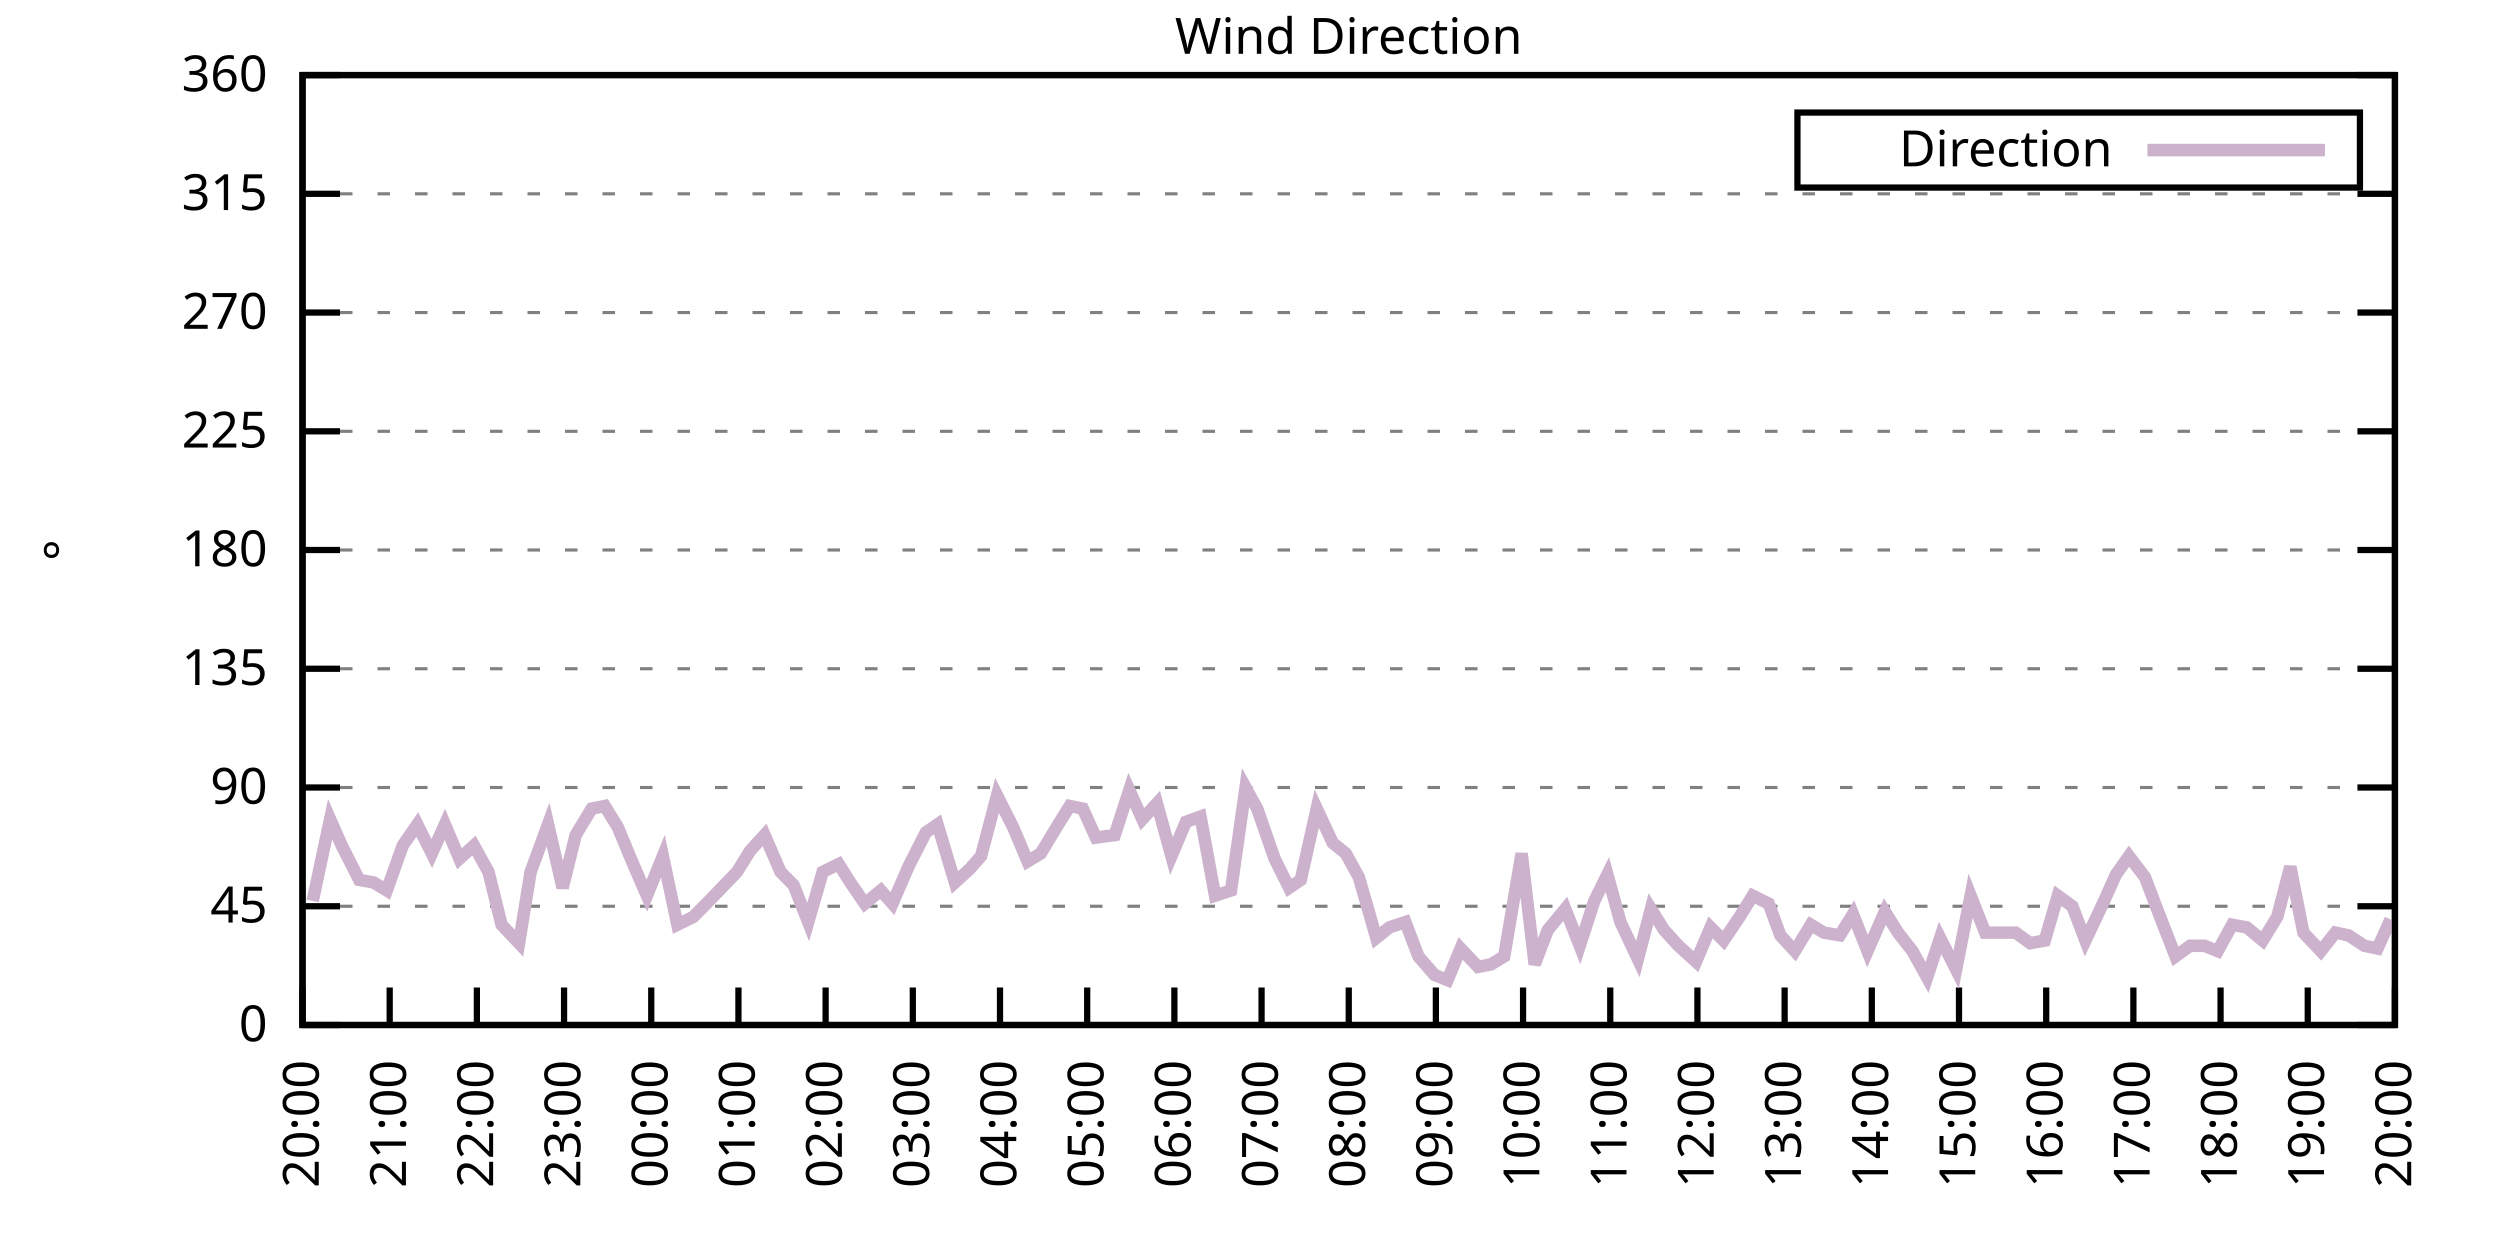
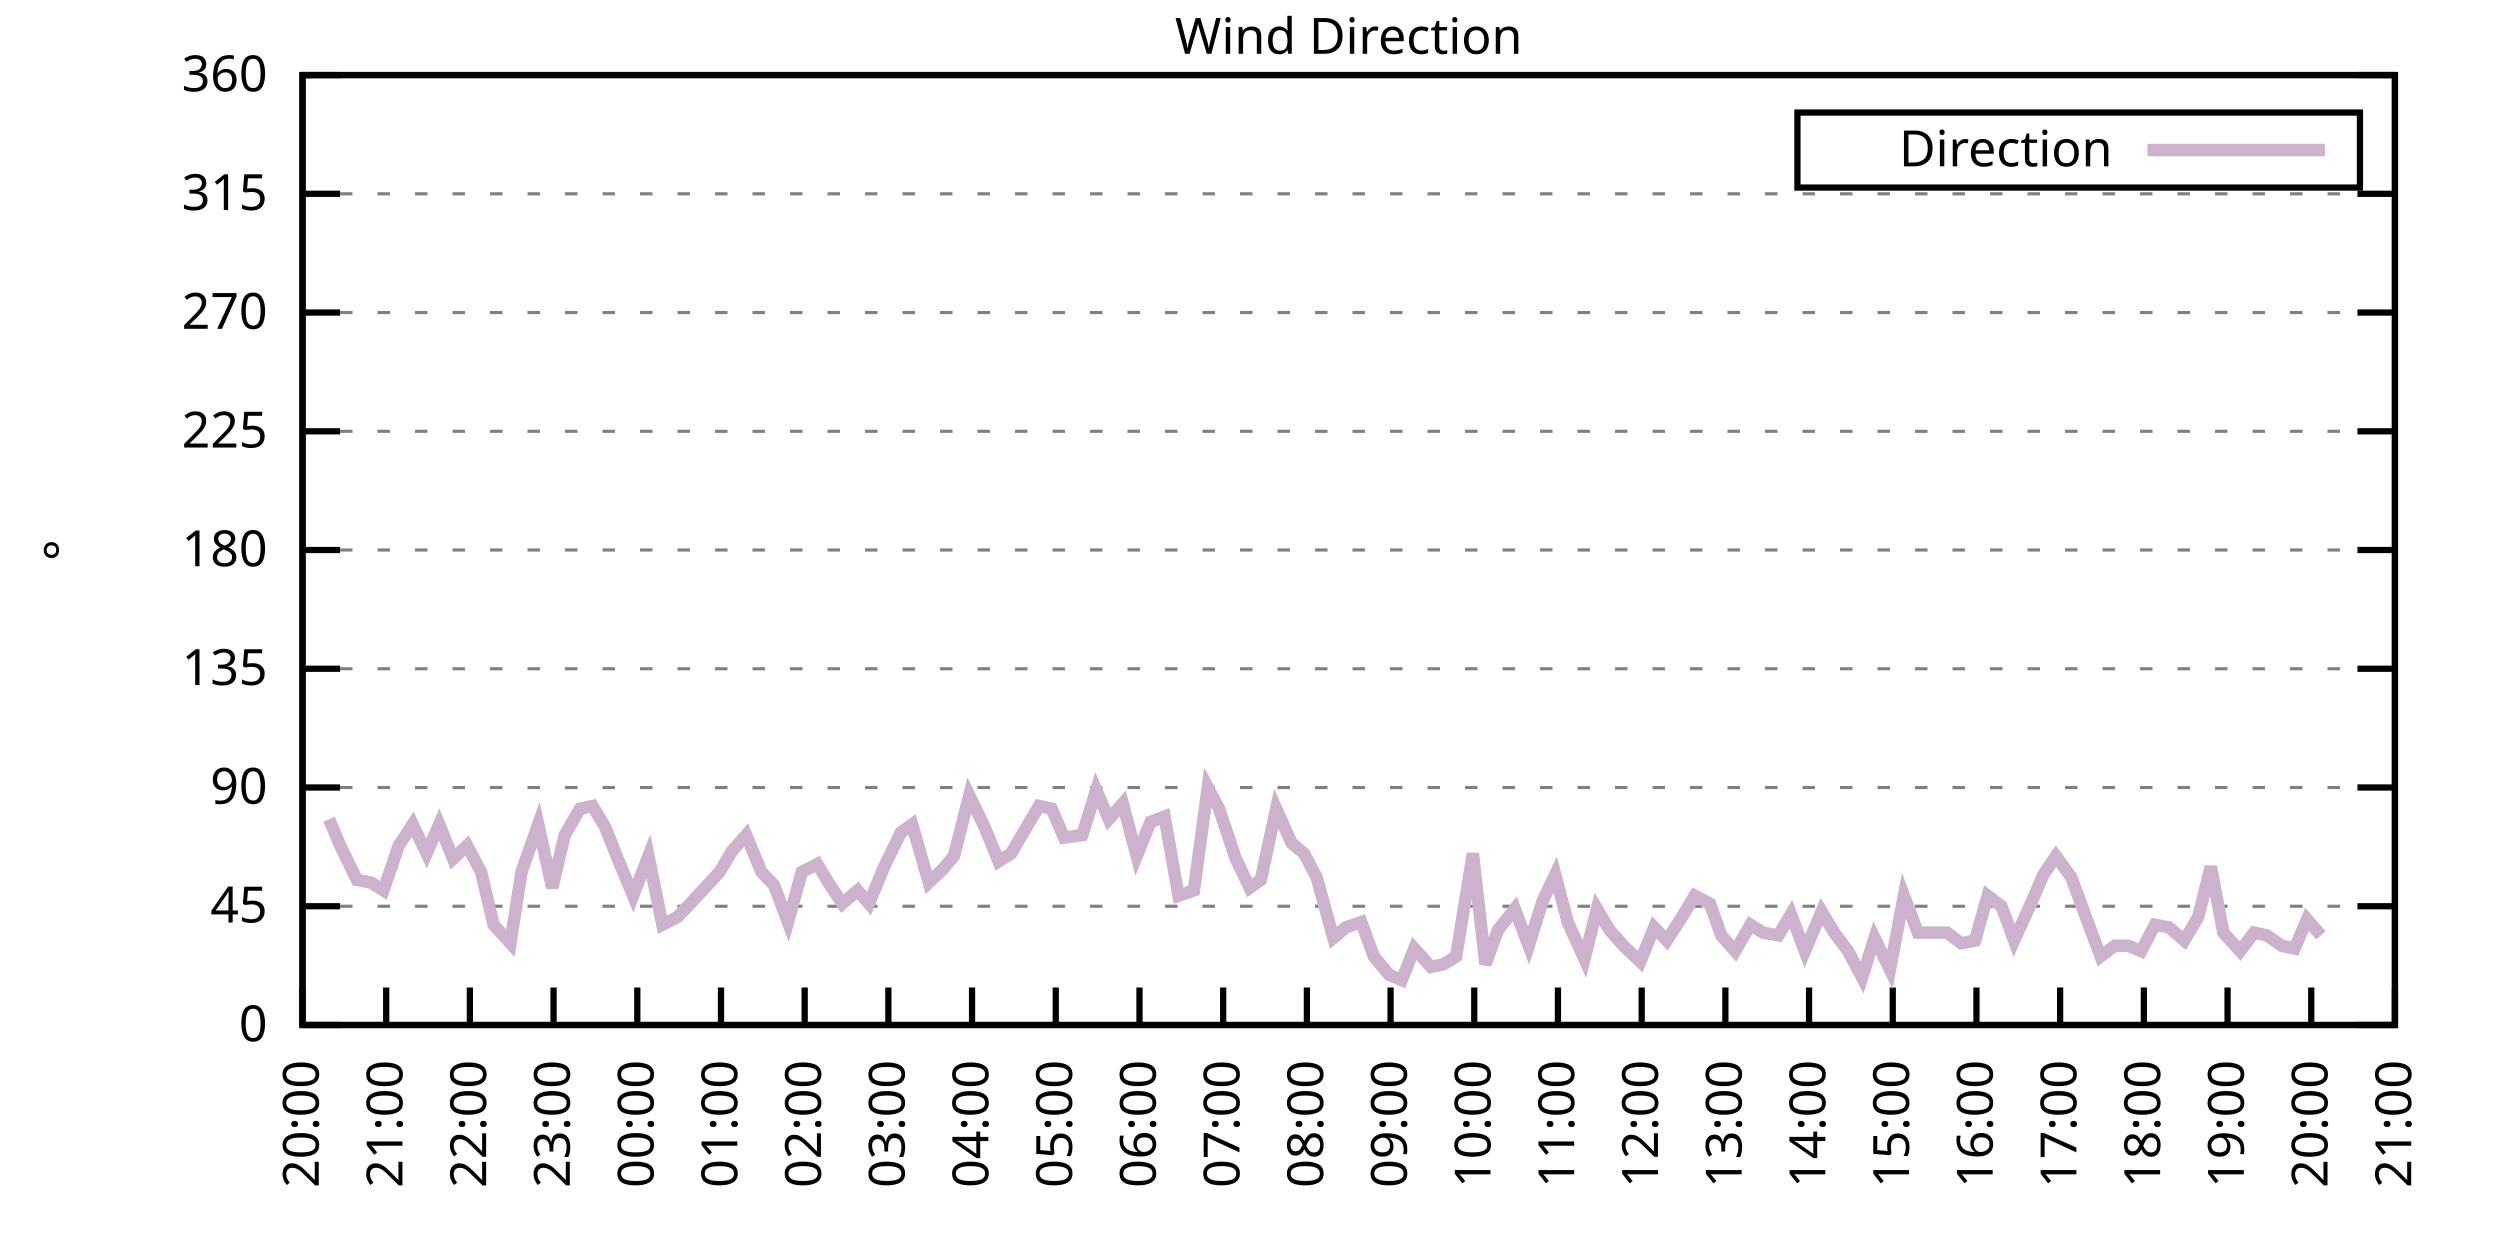
<svg xmlns="http://www.w3.org/2000/svg" xmlns:xlink="http://www.w3.org/1999/xlink" width="400" height="200" viewBox="0 0 400 200">
  <g id="gnuplot_canvas">
    <rect x="0" y="0" width="400" height="200" fill="none" />
    <defs>
      <circle id="gpDot" r="0.5" stroke-width="0.5" stroke="currentColor" />
      <path id="gpPt0" stroke-width="0.333" stroke="currentColor" d="M-1,0 h2 M0,-1 v2" />
      <path id="gpPt1" stroke-width="0.333" stroke="currentColor" d="M-1,-1 L1,1 M1,-1 L-1,1" />
      <path id="gpPt2" stroke-width="0.333" stroke="currentColor" d="M-1,0 L1,0 M0,-1 L0,1 M-1,-1 L1,1 M-1,1 L1,-1" />
      <rect id="gpPt3" stroke-width="0.333" stroke="currentColor" x="-1" y="-1" width="2" height="2" />
      <rect id="gpPt4" stroke-width="0.333" stroke="currentColor" fill="currentColor" x="-1" y="-1" width="2" height="2" />
      <circle id="gpPt5" stroke-width="0.333" stroke="currentColor" cx="0" cy="0" r="1" />
      <use xlink:href="#gpPt5" id="gpPt6" fill="currentColor" stroke="none" />
      <path id="gpPt7" stroke-width="0.333" stroke="currentColor" d="M0,-1.33 L-1.33,0.67 L1.33,0.67 z" />
      <use xlink:href="#gpPt7" id="gpPt8" fill="currentColor" stroke="none" />
      <use xlink:href="#gpPt7" id="gpPt9" stroke="currentColor" transform="rotate(180)" />
      <use xlink:href="#gpPt9" id="gpPt10" fill="currentColor" stroke="none" />
      <use xlink:href="#gpPt3" id="gpPt11" stroke="currentColor" transform="rotate(45)" />
      <use xlink:href="#gpPt11" id="gpPt12" fill="currentColor" stroke="none" />
      <path id="gpPt13" stroke-width="0.333" stroke="currentColor" d="M0,1.330 L1.265,0.411 L0.782,-1.067 L-0.782,-1.076 L-1.265,0.411 z" />
      <use xlink:href="#gpPt13" id="gpPt14" fill="currentColor" stroke="none" />
      <filter id="textbox" filterUnits="objectBoundingBox" x="0" y="0" height="1" width="1">
        <feFlood flood-color="white" flood-opacity="1" result="bgnd" />
        <feComposite in="SourceGraphic" in2="bgnd" operator="atop" />
      </filter>
      <filter id="greybox" filterUnits="objectBoundingBox" x="0" y="0" height="1" width="1">
        <feFlood flood-color="lightgrey" flood-opacity="1" result="grey" />
        <feComposite in="SourceGraphic" in2="grey" operator="atop" />
      </filter>
    </defs>
    <g fill="none" color="white" stroke="currentColor" stroke-width="1.00" stroke-linecap="butt" stroke-linejoin="miter">
</g>
    <g fill="none" color="black" stroke="currentColor" stroke-width="1.00" stroke-linecap="butt" stroke-linejoin="miter">
      <g stroke="none" shape-rendering="crispEdges">
        <polygon fill="rgb(255, 255, 255)" points="48.40,164.00 383.18,164.00 383.18,12.02 48.40,12.02 " />
      </g>
    </g>
    <g fill="none" color="black" stroke="currentColor" stroke-width="1.00" stroke-linecap="butt" stroke-linejoin="miter">
</g>
    <g fill="none" color="black" stroke="black" stroke-width="0.50" stroke-linecap="butt" stroke-linejoin="miter">
</g>
    <g fill="none" color="gray" stroke="currentColor" stroke-width="0.50" stroke-linecap="butt" stroke-linejoin="miter">
      <path stroke="gray" stroke-dasharray="2,4" class="gridline" d="M48.40,164.00 L383.19,164.00  " />
    </g>
    <g fill="none" color="gray" stroke="gray" stroke-width="1.00" stroke-linecap="butt" stroke-linejoin="miter">
</g>
    <g fill="none" color="black" stroke="currentColor" stroke-width="1.00" stroke-linecap="butt" stroke-linejoin="miter">
      <path stroke="black" d="M48.40,164.00 L54.40,164.00 M383.19,164.00 L377.19,164.00  " />
      <g transform="translate(42.80,166.60)" stroke="none" fill="black" font-family="Sans" font-size="8.00" text-anchor="end">
        <text>
          <tspan font-family="Sans"> 0</tspan>
        </text>
      </g>
    </g>
    <g fill="none" color="black" stroke="currentColor" stroke-width="1.00" stroke-linecap="butt" stroke-linejoin="miter">
</g>
    <g fill="none" color="black" stroke="black" stroke-width="0.50" stroke-linecap="butt" stroke-linejoin="miter">
</g>
    <g fill="none" color="gray" stroke="currentColor" stroke-width="0.50" stroke-linecap="butt" stroke-linejoin="miter">
      <path stroke="gray" stroke-dasharray="2,4" class="gridline" d="M48.40,145.00 L383.19,145.00  " />
    </g>
    <g fill="none" color="gray" stroke="gray" stroke-width="1.00" stroke-linecap="butt" stroke-linejoin="miter">
</g>
    <g fill="none" color="black" stroke="currentColor" stroke-width="1.00" stroke-linecap="butt" stroke-linejoin="miter">
      <path stroke="black" d="M48.40,145.00 L54.40,145.00 M383.19,145.00 L377.19,145.00  " />
      <g transform="translate(42.80,147.60)" stroke="none" fill="black" font-family="Sans" font-size="8.00" text-anchor="end">
        <text>
          <tspan font-family="Sans"> 45</tspan>
        </text>
      </g>
    </g>
    <g fill="none" color="black" stroke="currentColor" stroke-width="1.00" stroke-linecap="butt" stroke-linejoin="miter">
</g>
    <g fill="none" color="black" stroke="black" stroke-width="0.50" stroke-linecap="butt" stroke-linejoin="miter">
</g>
    <g fill="none" color="gray" stroke="currentColor" stroke-width="0.50" stroke-linecap="butt" stroke-linejoin="miter">
      <path stroke="gray" stroke-dasharray="2,4" class="gridline" d="M48.40,126.00 L383.19,126.00  " />
    </g>
    <g fill="none" color="gray" stroke="gray" stroke-width="1.00" stroke-linecap="butt" stroke-linejoin="miter">
</g>
    <g fill="none" color="black" stroke="currentColor" stroke-width="1.00" stroke-linecap="butt" stroke-linejoin="miter">
      <path stroke="black" d="M48.40,126.00 L54.40,126.00 M383.19,126.00 L377.19,126.00  " />
      <g transform="translate(42.80,128.60)" stroke="none" fill="black" font-family="Sans" font-size="8.00" text-anchor="end">
        <text>
          <tspan font-family="Sans"> 90</tspan>
        </text>
      </g>
    </g>
    <g fill="none" color="black" stroke="currentColor" stroke-width="1.00" stroke-linecap="butt" stroke-linejoin="miter">
</g>
    <g fill="none" color="black" stroke="black" stroke-width="0.50" stroke-linecap="butt" stroke-linejoin="miter">
</g>
    <g fill="none" color="gray" stroke="currentColor" stroke-width="0.50" stroke-linecap="butt" stroke-linejoin="miter">
      <path stroke="gray" stroke-dasharray="2,4" class="gridline" d="M48.40,107.00 L383.19,107.00  " />
    </g>
    <g fill="none" color="gray" stroke="gray" stroke-width="1.00" stroke-linecap="butt" stroke-linejoin="miter">
</g>
    <g fill="none" color="black" stroke="currentColor" stroke-width="1.00" stroke-linecap="butt" stroke-linejoin="miter">
      <path stroke="black" d="M48.40,107.00 L54.40,107.00 M383.19,107.00 L377.19,107.00  " />
      <g transform="translate(42.80,109.60)" stroke="none" fill="black" font-family="Sans" font-size="8.00" text-anchor="end">
        <text>
          <tspan font-family="Sans"> 135</tspan>
        </text>
      </g>
    </g>
    <g fill="none" color="black" stroke="currentColor" stroke-width="1.00" stroke-linecap="butt" stroke-linejoin="miter">
</g>
    <g fill="none" color="black" stroke="black" stroke-width="0.50" stroke-linecap="butt" stroke-linejoin="miter">
</g>
    <g fill="none" color="gray" stroke="currentColor" stroke-width="0.50" stroke-linecap="butt" stroke-linejoin="miter">
      <path stroke="gray" stroke-dasharray="2,4" class="gridline" d="M48.40,88.00 L383.19,88.00  " />
    </g>
    <g fill="none" color="gray" stroke="gray" stroke-width="1.00" stroke-linecap="butt" stroke-linejoin="miter">
</g>
    <g fill="none" color="black" stroke="currentColor" stroke-width="1.00" stroke-linecap="butt" stroke-linejoin="miter">
      <path stroke="black" d="M48.40,88.00 L54.40,88.00 M383.19,88.00 L377.19,88.00  " />
      <g transform="translate(42.80,90.60)" stroke="none" fill="black" font-family="Sans" font-size="8.00" text-anchor="end">
        <text>
          <tspan font-family="Sans"> 180</tspan>
        </text>
      </g>
    </g>
    <g fill="none" color="black" stroke="currentColor" stroke-width="1.00" stroke-linecap="butt" stroke-linejoin="miter">
</g>
    <g fill="none" color="black" stroke="black" stroke-width="0.50" stroke-linecap="butt" stroke-linejoin="miter">
</g>
    <g fill="none" color="gray" stroke="currentColor" stroke-width="0.50" stroke-linecap="butt" stroke-linejoin="miter">
      <path stroke="gray" stroke-dasharray="2,4" class="gridline" d="M48.40,69.01 L383.19,69.01  " />
    </g>
    <g fill="none" color="gray" stroke="gray" stroke-width="1.00" stroke-linecap="butt" stroke-linejoin="miter">
</g>
    <g fill="none" color="black" stroke="currentColor" stroke-width="1.00" stroke-linecap="butt" stroke-linejoin="miter">
      <path stroke="black" d="M48.40,69.01 L54.40,69.01 M383.19,69.01 L377.19,69.01  " />
      <g transform="translate(42.80,71.61)" stroke="none" fill="black" font-family="Sans" font-size="8.00" text-anchor="end">
        <text>
          <tspan font-family="Sans"> 225</tspan>
        </text>
      </g>
    </g>
    <g fill="none" color="black" stroke="currentColor" stroke-width="1.00" stroke-linecap="butt" stroke-linejoin="miter">
</g>
    <g fill="none" color="black" stroke="black" stroke-width="0.50" stroke-linecap="butt" stroke-linejoin="miter">
</g>
    <g fill="none" color="gray" stroke="currentColor" stroke-width="0.50" stroke-linecap="butt" stroke-linejoin="miter">
      <path stroke="gray" stroke-dasharray="2,4" class="gridline" d="M48.40,50.01 L383.19,50.01  " />
    </g>
    <g fill="none" color="gray" stroke="gray" stroke-width="1.00" stroke-linecap="butt" stroke-linejoin="miter">
</g>
    <g fill="none" color="black" stroke="currentColor" stroke-width="1.00" stroke-linecap="butt" stroke-linejoin="miter">
      <path stroke="black" d="M48.40,50.01 L54.40,50.01 M383.19,50.01 L377.19,50.01  " />
      <g transform="translate(42.80,52.61)" stroke="none" fill="black" font-family="Sans" font-size="8.00" text-anchor="end">
        <text>
          <tspan font-family="Sans"> 270</tspan>
        </text>
      </g>
    </g>
    <g fill="none" color="black" stroke="currentColor" stroke-width="1.00" stroke-linecap="butt" stroke-linejoin="miter">
</g>
    <g fill="none" color="black" stroke="black" stroke-width="0.50" stroke-linecap="butt" stroke-linejoin="miter">
</g>
    <g fill="none" color="gray" stroke="currentColor" stroke-width="0.50" stroke-linecap="butt" stroke-linejoin="miter">
      <path stroke="gray" stroke-dasharray="2,4" class="gridline" d="M48.40,31.01 L383.19,31.01  " />
    </g>
    <g fill="none" color="gray" stroke="gray" stroke-width="1.00" stroke-linecap="butt" stroke-linejoin="miter">
</g>
    <g fill="none" color="black" stroke="currentColor" stroke-width="1.00" stroke-linecap="butt" stroke-linejoin="miter">
      <path stroke="black" d="M48.40,31.01 L54.40,31.01 M383.19,31.01 L377.19,31.01  " />
      <g transform="translate(42.80,33.61)" stroke="none" fill="black" font-family="Sans" font-size="8.00" text-anchor="end">
        <text>
          <tspan font-family="Sans"> 315</tspan>
        </text>
      </g>
    </g>
    <g fill="none" color="black" stroke="currentColor" stroke-width="1.00" stroke-linecap="butt" stroke-linejoin="miter">
</g>
    <g fill="none" color="black" stroke="black" stroke-width="0.50" stroke-linecap="butt" stroke-linejoin="miter">
</g>
    <g fill="none" color="gray" stroke="currentColor" stroke-width="0.50" stroke-linecap="butt" stroke-linejoin="miter">
      <path stroke="gray" stroke-dasharray="2,4" class="gridline" d="M48.40,12.01 L383.19,12.01  " />
    </g>
    <g fill="none" color="gray" stroke="gray" stroke-width="1.00" stroke-linecap="butt" stroke-linejoin="miter">
</g>
    <g fill="none" color="black" stroke="currentColor" stroke-width="1.00" stroke-linecap="butt" stroke-linejoin="miter">
      <path stroke="black" d="M48.40,12.01 L54.40,12.01 M383.19,12.01 L377.19,12.01  " />
      <g transform="translate(42.80,14.61)" stroke="none" fill="black" font-family="Sans" font-size="8.00" text-anchor="end">
        <text>
          <tspan font-family="Sans"> 360</tspan>
        </text>
      </g>
    </g>
    <g fill="none" color="black" stroke="currentColor" stroke-width="1.00" stroke-linecap="butt" stroke-linejoin="miter">
      <path stroke="black" d="M48.40,164.00 L48.40,158.00  " />
      <g transform="translate(51.00,169.60) rotate(270.00)" stroke="none" fill="black" font-family="Sans" font-size="8.00" text-anchor="end">
        <text>
          <tspan font-family="Sans">20:00</tspan>
        </text>
      </g>
    </g>
    <g fill="none" color="black" stroke="currentColor" stroke-width="1.00" stroke-linecap="butt" stroke-linejoin="miter">
-       <path stroke="black" d="M62.35,164.00 L62.35,158.00  " />
-       <g transform="translate(64.95,169.60) rotate(270.00)" stroke="none" fill="black" font-family="Sans" font-size="8.00" text-anchor="end">
+       <path stroke="black" d="M61.79,164.00 L61.79,158.00  " />
+       <g transform="translate(64.39,169.60) rotate(270.00)" stroke="none" fill="black" font-family="Sans" font-size="8.00" text-anchor="end">
        <text>
          <tspan font-family="Sans">21:00</tspan>
        </text>
      </g>
    </g>
    <g fill="none" color="black" stroke="currentColor" stroke-width="1.00" stroke-linecap="butt" stroke-linejoin="miter">
-       <path stroke="black" d="M76.30,164.00 L76.30,158.00  " />
-       <g transform="translate(78.90,169.60) rotate(270.00)" stroke="none" fill="black" font-family="Sans" font-size="8.00" text-anchor="end">
+       <path stroke="black" d="M75.18,164.00 L75.18,158.00  " />
+       <g transform="translate(77.78,169.60) rotate(270.00)" stroke="none" fill="black" font-family="Sans" font-size="8.00" text-anchor="end">
        <text>
          <tspan font-family="Sans">22:00</tspan>
        </text>
      </g>
    </g>
    <g fill="none" color="black" stroke="currentColor" stroke-width="1.00" stroke-linecap="butt" stroke-linejoin="miter">
-       <path stroke="black" d="M90.25,164.00 L90.25,158.00  " />
-       <g transform="translate(92.85,169.60) rotate(270.00)" stroke="none" fill="black" font-family="Sans" font-size="8.00" text-anchor="end">
+       <path stroke="black" d="M88.57,164.00 L88.57,158.00  " />
+       <g transform="translate(91.17,169.60) rotate(270.00)" stroke="none" fill="black" font-family="Sans" font-size="8.00" text-anchor="end">
        <text>
          <tspan font-family="Sans">23:00</tspan>
        </text>
      </g>
    </g>
    <g fill="none" color="black" stroke="currentColor" stroke-width="1.00" stroke-linecap="butt" stroke-linejoin="miter">
-       <path stroke="black" d="M104.20,164.00 L104.20,158.00  " />
-       <g transform="translate(106.80,169.60) rotate(270.00)" stroke="none" fill="black" font-family="Sans" font-size="8.00" text-anchor="end">
+       <path stroke="black" d="M101.97,164.00 L101.97,158.00  " />
+       <g transform="translate(104.57,169.60) rotate(270.00)" stroke="none" fill="black" font-family="Sans" font-size="8.00" text-anchor="end">
        <text>
          <tspan font-family="Sans">00:00</tspan>
        </text>
      </g>
    </g>
    <g fill="none" color="black" stroke="currentColor" stroke-width="1.00" stroke-linecap="butt" stroke-linejoin="miter">
-       <path stroke="black" d="M118.15,164.00 L118.15,158.00  " />
-       <g transform="translate(120.75,169.60) rotate(270.00)" stroke="none" fill="black" font-family="Sans" font-size="8.00" text-anchor="end">
+       <path stroke="black" d="M115.36,164.00 L115.36,158.00  " />
+       <g transform="translate(117.96,169.60) rotate(270.00)" stroke="none" fill="black" font-family="Sans" font-size="8.00" text-anchor="end">
        <text>
          <tspan font-family="Sans">01:00</tspan>
        </text>
      </g>
    </g>
    <g fill="none" color="black" stroke="currentColor" stroke-width="1.00" stroke-linecap="butt" stroke-linejoin="miter">
-       <path stroke="black" d="M132.10,164.00 L132.10,158.00  " />
-       <g transform="translate(134.70,169.60) rotate(270.00)" stroke="none" fill="black" font-family="Sans" font-size="8.00" text-anchor="end">
+       <path stroke="black" d="M128.75,164.00 L128.75,158.00  " />
+       <g transform="translate(131.35,169.60) rotate(270.00)" stroke="none" fill="black" font-family="Sans" font-size="8.00" text-anchor="end">
        <text>
          <tspan font-family="Sans">02:00</tspan>
        </text>
      </g>
    </g>
    <g fill="none" color="black" stroke="currentColor" stroke-width="1.00" stroke-linecap="butt" stroke-linejoin="miter">
-       <path stroke="black" d="M146.05,164.00 L146.05,158.00  " />
-       <g transform="translate(148.65,169.60) rotate(270.00)" stroke="none" fill="black" font-family="Sans" font-size="8.00" text-anchor="end">
+       <path stroke="black" d="M142.14,164.00 L142.14,158.00  " />
+       <g transform="translate(144.74,169.60) rotate(270.00)" stroke="none" fill="black" font-family="Sans" font-size="8.00" text-anchor="end">
        <text>
          <tspan font-family="Sans">03:00</tspan>
        </text>
      </g>
    </g>
    <g fill="none" color="black" stroke="currentColor" stroke-width="1.00" stroke-linecap="butt" stroke-linejoin="miter">
-       <path stroke="black" d="M160.00,164.00 L160.00,158.00  " />
-       <g transform="translate(162.60,169.60) rotate(270.00)" stroke="none" fill="black" font-family="Sans" font-size="8.00" text-anchor="end">
+       <path stroke="black" d="M155.53,164.00 L155.53,158.00  " />
+       <g transform="translate(158.13,169.60) rotate(270.00)" stroke="none" fill="black" font-family="Sans" font-size="8.00" text-anchor="end">
        <text>
          <tspan font-family="Sans">04:00</tspan>
        </text>
      </g>
    </g>
    <g fill="none" color="black" stroke="currentColor" stroke-width="1.00" stroke-linecap="butt" stroke-linejoin="miter">
-       <path stroke="black" d="M173.95,164.00 L173.95,158.00  " />
-       <g transform="translate(176.55,169.60) rotate(270.00)" stroke="none" fill="black" font-family="Sans" font-size="8.00" text-anchor="end">
+       <path stroke="black" d="M168.92,164.00 L168.92,158.00  " />
+       <g transform="translate(171.52,169.60) rotate(270.00)" stroke="none" fill="black" font-family="Sans" font-size="8.00" text-anchor="end">
        <text>
          <tspan font-family="Sans">05:00</tspan>
        </text>
      </g>
    </g>
    <g fill="none" color="black" stroke="currentColor" stroke-width="1.00" stroke-linecap="butt" stroke-linejoin="miter">
-       <path stroke="black" d="M187.90,164.00 L187.90,158.00  " />
-       <g transform="translate(190.50,169.60) rotate(270.00)" stroke="none" fill="black" font-family="Sans" font-size="8.00" text-anchor="end">
+       <path stroke="black" d="M182.32,164.00 L182.32,158.00  " />
+       <g transform="translate(184.92,169.60) rotate(270.00)" stroke="none" fill="black" font-family="Sans" font-size="8.00" text-anchor="end">
        <text>
          <tspan font-family="Sans">06:00</tspan>
        </text>
      </g>
    </g>
    <g fill="none" color="black" stroke="currentColor" stroke-width="1.00" stroke-linecap="butt" stroke-linejoin="miter">
-       <path stroke="black" d="M201.85,164.00 L201.85,158.00  " />
-       <g transform="translate(204.45,169.60) rotate(270.00)" stroke="none" fill="black" font-family="Sans" font-size="8.00" text-anchor="end">
+       <path stroke="black" d="M195.71,164.00 L195.71,158.00  " />
+       <g transform="translate(198.31,169.60) rotate(270.00)" stroke="none" fill="black" font-family="Sans" font-size="8.00" text-anchor="end">
        <text>
          <tspan font-family="Sans">07:00</tspan>
        </text>
      </g>
    </g>
    <g fill="none" color="black" stroke="currentColor" stroke-width="1.00" stroke-linecap="butt" stroke-linejoin="miter">
-       <path stroke="black" d="M215.80,164.00 L215.80,158.00  " />
-       <g transform="translate(218.40,169.60) rotate(270.00)" stroke="none" fill="black" font-family="Sans" font-size="8.00" text-anchor="end">
+       <path stroke="black" d="M209.10,164.00 L209.10,158.00  " />
+       <g transform="translate(211.70,169.60) rotate(270.00)" stroke="none" fill="black" font-family="Sans" font-size="8.00" text-anchor="end">
        <text>
          <tspan font-family="Sans">08:00</tspan>
        </text>
      </g>
    </g>
    <g fill="none" color="black" stroke="currentColor" stroke-width="1.00" stroke-linecap="butt" stroke-linejoin="miter">
-       <path stroke="black" d="M229.74,164.00 L229.74,158.00  " />
-       <g transform="translate(232.34,169.60) rotate(270.00)" stroke="none" fill="black" font-family="Sans" font-size="8.00" text-anchor="end">
+       <path stroke="black" d="M222.49,164.00 L222.49,158.00  " />
+       <g transform="translate(225.09,169.60) rotate(270.00)" stroke="none" fill="black" font-family="Sans" font-size="8.00" text-anchor="end">
        <text>
          <tspan font-family="Sans">09:00</tspan>
        </text>
      </g>
    </g>
    <g fill="none" color="black" stroke="currentColor" stroke-width="1.00" stroke-linecap="butt" stroke-linejoin="miter">
-       <path stroke="black" d="M243.69,164.00 L243.69,158.00  " />
-       <g transform="translate(246.29,169.60) rotate(270.00)" stroke="none" fill="black" font-family="Sans" font-size="8.00" text-anchor="end">
+       <path stroke="black" d="M235.88,164.00 L235.88,158.00  " />
+       <g transform="translate(238.48,169.60) rotate(270.00)" stroke="none" fill="black" font-family="Sans" font-size="8.00" text-anchor="end">
        <text>
          <tspan font-family="Sans">10:00</tspan>
        </text>
      </g>
    </g>
    <g fill="none" color="black" stroke="currentColor" stroke-width="1.00" stroke-linecap="butt" stroke-linejoin="miter">
-       <path stroke="black" d="M257.64,164.00 L257.64,158.00  " />
-       <g transform="translate(260.24,169.60) rotate(270.00)" stroke="none" fill="black" font-family="Sans" font-size="8.00" text-anchor="end">
+       <path stroke="black" d="M249.27,164.00 L249.27,158.00  " />
+       <g transform="translate(251.87,169.60) rotate(270.00)" stroke="none" fill="black" font-family="Sans" font-size="8.00" text-anchor="end">
        <text>
          <tspan font-family="Sans">11:00</tspan>
        </text>
      </g>
    </g>
    <g fill="none" color="black" stroke="currentColor" stroke-width="1.00" stroke-linecap="butt" stroke-linejoin="miter">
-       <path stroke="black" d="M271.59,164.00 L271.59,158.00  " />
-       <g transform="translate(274.19,169.60) rotate(270.00)" stroke="none" fill="black" font-family="Sans" font-size="8.00" text-anchor="end">
+       <path stroke="black" d="M262.67,164.00 L262.67,158.00  " />
+       <g transform="translate(265.27,169.60) rotate(270.00)" stroke="none" fill="black" font-family="Sans" font-size="8.00" text-anchor="end">
        <text>
          <tspan font-family="Sans">12:00</tspan>
        </text>
      </g>
    </g>
    <g fill="none" color="black" stroke="currentColor" stroke-width="1.00" stroke-linecap="butt" stroke-linejoin="miter">
-       <path stroke="black" d="M285.54,164.00 L285.54,158.00  " />
-       <g transform="translate(288.14,169.60) rotate(270.00)" stroke="none" fill="black" font-family="Sans" font-size="8.00" text-anchor="end">
+       <path stroke="black" d="M276.06,164.00 L276.06,158.00  " />
+       <g transform="translate(278.66,169.60) rotate(270.00)" stroke="none" fill="black" font-family="Sans" font-size="8.00" text-anchor="end">
        <text>
          <tspan font-family="Sans">13:00</tspan>
        </text>
      </g>
    </g>
    <g fill="none" color="black" stroke="currentColor" stroke-width="1.00" stroke-linecap="butt" stroke-linejoin="miter">
-       <path stroke="black" d="M299.49,164.00 L299.49,158.00  " />
-       <g transform="translate(302.09,169.60) rotate(270.00)" stroke="none" fill="black" font-family="Sans" font-size="8.00" text-anchor="end">
+       <path stroke="black" d="M289.45,164.00 L289.45,158.00  " />
+       <g transform="translate(292.05,169.60) rotate(270.00)" stroke="none" fill="black" font-family="Sans" font-size="8.00" text-anchor="end">
        <text>
          <tspan font-family="Sans">14:00</tspan>
        </text>
      </g>
    </g>
    <g fill="none" color="black" stroke="currentColor" stroke-width="1.00" stroke-linecap="butt" stroke-linejoin="miter">
-       <path stroke="black" d="M313.44,164.00 L313.44,158.00  " />
-       <g transform="translate(316.04,169.60) rotate(270.00)" stroke="none" fill="black" font-family="Sans" font-size="8.00" text-anchor="end">
+       <path stroke="black" d="M302.84,164.00 L302.84,158.00  " />
+       <g transform="translate(305.44,169.60) rotate(270.00)" stroke="none" fill="black" font-family="Sans" font-size="8.00" text-anchor="end">
        <text>
          <tspan font-family="Sans">15:00</tspan>
        </text>
      </g>
    </g>
    <g fill="none" color="black" stroke="currentColor" stroke-width="1.00" stroke-linecap="butt" stroke-linejoin="miter">
-       <path stroke="black" d="M327.39,164.00 L327.39,158.00  " />
-       <g transform="translate(329.99,169.60) rotate(270.00)" stroke="none" fill="black" font-family="Sans" font-size="8.00" text-anchor="end">
+       <path stroke="black" d="M316.23,164.00 L316.23,158.00  " />
+       <g transform="translate(318.83,169.60) rotate(270.00)" stroke="none" fill="black" font-family="Sans" font-size="8.00" text-anchor="end">
        <text>
          <tspan font-family="Sans">16:00</tspan>
        </text>
      </g>
    </g>
    <g fill="none" color="black" stroke="currentColor" stroke-width="1.00" stroke-linecap="butt" stroke-linejoin="miter">
-       <path stroke="black" d="M341.34,164.00 L341.34,158.00  " />
-       <g transform="translate(343.94,169.60) rotate(270.00)" stroke="none" fill="black" font-family="Sans" font-size="8.00" text-anchor="end">
+       <path stroke="black" d="M329.62,164.00 L329.62,158.00  " />
+       <g transform="translate(332.22,169.60) rotate(270.00)" stroke="none" fill="black" font-family="Sans" font-size="8.00" text-anchor="end">
        <text>
          <tspan font-family="Sans">17:00</tspan>
        </text>
      </g>
    </g>
    <g fill="none" color="black" stroke="currentColor" stroke-width="1.00" stroke-linecap="butt" stroke-linejoin="miter">
-       <path stroke="black" d="M355.29,164.00 L355.29,158.00  " />
-       <g transform="translate(357.89,169.60) rotate(270.00)" stroke="none" fill="black" font-family="Sans" font-size="8.00" text-anchor="end">
+       <path stroke="black" d="M343.02,164.00 L343.02,158.00  " />
+       <g transform="translate(345.62,169.60) rotate(270.00)" stroke="none" fill="black" font-family="Sans" font-size="8.00" text-anchor="end">
        <text>
          <tspan font-family="Sans">18:00</tspan>
        </text>
      </g>
    </g>
    <g fill="none" color="black" stroke="currentColor" stroke-width="1.00" stroke-linecap="butt" stroke-linejoin="miter">
-       <path stroke="black" d="M369.24,164.00 L369.24,158.00  " />
-       <g transform="translate(371.84,169.60) rotate(270.00)" stroke="none" fill="black" font-family="Sans" font-size="8.00" text-anchor="end">
+       <path stroke="black" d="M356.41,164.00 L356.41,158.00  " />
+       <g transform="translate(359.01,169.60) rotate(270.00)" stroke="none" fill="black" font-family="Sans" font-size="8.00" text-anchor="end">
        <text>
          <tspan font-family="Sans">19:00</tspan>
+         </text>
+       </g>
+     </g>
+     <g fill="none" color="black" stroke="currentColor" stroke-width="1.00" stroke-linecap="butt" stroke-linejoin="miter">
+       <path stroke="black" d="M369.80,164.00 L369.80,158.00  " />
+       <g transform="translate(372.40,169.60) rotate(270.00)" stroke="none" fill="black" font-family="Sans" font-size="8.00" text-anchor="end">
+         <text>
+           <tspan font-family="Sans">20:00</tspan>
        </text>
      </g>
    </g>
    <g fill="none" color="black" stroke="currentColor" stroke-width="1.00" stroke-linecap="butt" stroke-linejoin="miter">
      <path stroke="black" d="M383.19,164.00 L383.19,158.00  " />
      <g transform="translate(385.79,169.60) rotate(270.00)" stroke="none" fill="black" font-family="Sans" font-size="8.00" text-anchor="end">
        <text>
-           <tspan font-family="Sans">20:00</tspan>
+           <tspan font-family="Sans">21:00</tspan>
        </text>
      </g>
    </g>
    <g fill="none" color="black" stroke="currentColor" stroke-width="1.00" stroke-linecap="butt" stroke-linejoin="miter">
</g>
    <g fill="none" color="black" stroke="currentColor" stroke-width="1.00" stroke-linecap="butt" stroke-linejoin="miter">
      <path stroke="black" d="M48.40,12.01 L48.40,164.00 L383.19,164.00 L383.19,12.01 L48.40,12.01 Z  " />
    </g>
    <g fill="none" color="black" stroke="currentColor" stroke-width="1.00" stroke-linecap="butt" stroke-linejoin="miter">
</g>
    <g fill="none" color="black" stroke="currentColor" stroke-width="1.00" stroke-linecap="butt" stroke-linejoin="miter">
      <path stroke="black" d="M287.59,30.01 L287.59,18.01 L377.59,18.01 L377.59,30.01 L287.59,30.01 Z  " />
    </g>
    <g id="Wind_direction_plot_1">
      <g fill="none" color="white" stroke="black" stroke-width="2.00" stroke-linecap="butt" stroke-linejoin="miter">
</g>
      <g fill="none" color="black" stroke="currentColor" stroke-width="2.00" stroke-linecap="butt" stroke-linejoin="miter">
        <g transform="translate(337.99,26.61)" stroke="none" fill="black" font-family="Sans" font-size="8.00" text-anchor="end">
          <text>
            <tspan font-family="Sans">Direction</tspan>
          </text>
        </g>
      </g>
      <g fill="none" color="black" stroke="currentColor" stroke-width="2.00" stroke-linecap="butt" stroke-linejoin="miter">
-         <path stroke="rgb(204, 178, 204)" d="M343.59,24.01 L371.99,24.01 M50.03,144.16 L52.82,131.07 L54.68,135.29 L57.47,140.78 L59.79,141.20 L61.88,142.47   L64.44,135.29 L66.77,131.91 L69.09,136.56 L71.18,131.91 L73.51,137.40 L75.83,135.29 L78.16,139.51 L80.25,147.96   L83.04,150.91 L84.90,139.51 L87.69,131.91 L90.02,142.05 L92.11,133.60 L94.67,129.38 L96.76,128.96 L98.85,132.34   L100.94,137.40 L103.50,143.31 L106.06,136.98 L108.38,147.96 L110.94,146.69 L113.03,144.58 L117.92,139.51 L120.01,136.14   L122.33,133.60 L124.89,139.51 L126.98,141.62 L129.31,147.53 L131.63,139.51 L134.19,138.25 L136.05,141.20 L138.37,144.58   L140.93,142.47 L142.79,144.58 L145.35,138.67 L148.14,133.18 L150.00,131.91 L152.79,141.20 L155.11,139.09 L156.97,136.98   L159.53,127.27 L162.09,132.34 L164.41,137.82 L166.51,136.56 L169.06,132.34 L171.16,128.96 L173.25,129.38 L175.34,134.02   L178.36,133.60 L180.69,126.42 L182.78,131.07 L185.11,128.54 L187.43,136.98 L189.76,131.49 L192.08,130.65 L194.41,143.31   L196.96,142.47 L199.29,126.00 L201.15,129.38 L203.94,137.40 L206.26,142.05 L208.12,140.78 L210.68,129.38 L213.24,134.87   L215.33,136.56 L217.42,140.36 L220.21,150.07 L222.30,148.38 L224.86,147.53 L226.95,153.02 L229.51,155.98 L231.60,156.82   L233.70,151.76 L236.49,154.71 L238.58,154.29 L240.67,153.02 L243.46,136.56 L245.55,154.29 L247.65,148.80 L250.44,145.42   L252.76,151.33 L255.09,144.16 L257.18,139.93 L259.27,147.53 L262.06,153.45 L264.15,145.42 L266.25,148.80 L268.57,151.33   L271.36,153.87 L273.69,148.38 L275.78,150.49 L278.34,146.69 L280.43,143.31 L282.99,144.58 L284.85,149.65 L287.17,152.18   L289.73,147.96 L291.82,149.22 L294.38,149.65 L296.47,146.27 L298.80,152.18 L301.58,145.85 L303.68,149.22 L306.00,152.18   L308.33,156.40 L310.42,150.07 L312.98,155.13 L315.30,143.31 L317.63,149.22 L319.72,149.22 L322.51,149.22 L324.83,150.91   L327.16,150.49 L329.25,143.31 L331.58,145.00 L333.67,150.49 L336.46,144.58 L338.55,139.93 L340.64,136.98 L343.20,140.36   L345.29,145.85 L348.08,153.02 L350.41,151.33 L352.73,151.33 L354.83,152.18 L357.15,147.96 L359.48,148.38 L362.03,150.49   L364.36,146.69 L366.45,138.67 L368.54,149.22 L371.33,152.18 L373.66,149.22 L375.75,149.65 L378.31,151.33 L380.40,151.76   L382.49,147.11  " />
+         <path stroke="rgb(204, 178, 204)" d="M343.59,24.01 L371.99,24.01 M52.64,131.07 L54.43,135.29 L57.10,140.78 L59.34,141.20 L61.35,142.47 L63.80,135.29   L66.03,131.91 L68.26,136.56 L70.27,131.91 L72.50,137.40 L74.74,135.29 L76.97,139.51 L78.98,147.96 L81.66,150.91   L83.44,139.51 L86.12,131.91 L88.35,142.05 L90.36,133.60 L92.82,129.38 L94.82,128.96 L96.83,132.34 L98.84,137.40   L101.30,143.31 L103.75,136.98 L105.98,147.96 L108.44,146.69 L110.45,144.58 L115.13,139.51 L117.14,136.14 L119.38,133.60   L121.83,139.51 L123.84,141.62 L126.07,147.53 L128.30,139.51 L130.76,138.25 L132.54,141.20 L134.78,144.58 L137.23,142.47   L139.02,144.58 L141.47,138.67 L144.15,133.18 L145.94,131.91 L148.61,141.20 L150.85,139.09 L152.63,136.98 L155.09,127.27   L157.54,132.34 L159.77,137.82 L161.78,136.56 L164.24,132.34 L166.25,128.96 L168.25,129.38 L170.26,134.02 L173.17,133.60   L175.40,126.42 L177.41,131.07 L179.64,128.54 L181.87,136.98 L184.10,131.49 L186.33,130.65 L188.57,143.31 L191.02,142.47   L193.25,126.00 L195.04,129.38 L197.72,137.40 L199.95,142.05 L201.73,140.78 L204.19,129.38 L206.64,134.87 L208.65,136.56   L210.66,140.36 L213.34,150.07 L215.35,148.38 L217.80,147.53 L219.81,153.02 L222.27,155.98 L224.28,156.82 L226.29,151.76   L228.96,154.71 L230.97,154.29 L232.98,153.02 L235.66,136.56 L237.67,154.29 L239.68,148.80 L242.36,145.42 L244.59,151.33   L246.82,144.16 L248.83,139.93 L250.84,147.53 L253.51,153.45 L255.52,145.42 L257.53,148.80 L259.76,151.33 L262.44,153.87   L264.67,148.38 L266.68,150.49 L269.14,146.69 L271.15,143.31 L273.60,144.58 L275.39,149.65 L277.62,152.18 L280.07,147.96   L282.08,149.22 L284.54,149.65 L286.55,146.27 L288.78,152.18 L291.46,145.85 L293.47,149.22 L295.70,152.18 L297.93,156.40   L299.94,150.07 L302.39,155.13 L304.63,143.31 L306.86,149.22 L308.87,149.22 L311.54,149.22 L313.78,150.91 L316.01,150.49   L318.02,143.31 L320.25,145.00 L322.26,150.49 L324.94,144.58 L326.95,139.93 L328.95,136.98 L331.41,140.36 L333.42,145.85   L336.10,153.02 L338.33,151.33 L340.56,151.33 L342.57,152.18 L344.80,147.96 L347.03,148.38 L349.49,150.49 L351.72,146.69   L353.73,138.67 L355.74,149.22 L358.42,152.18 L360.65,149.22 L362.66,149.65 L365.11,151.33 L367.12,151.76 L369.13,147.11   L371.36,149.65  " />
      </g>
    </g>
    <g fill="none" color="black" stroke="currentColor" stroke-width="2.00" stroke-linecap="butt" stroke-linejoin="miter">
</g>
    <g fill="none" color="black" stroke="black" stroke-width="1.00" stroke-linecap="butt" stroke-linejoin="miter">
</g>
    <g fill="none" color="black" stroke="currentColor" stroke-width="1.00" stroke-linecap="butt" stroke-linejoin="miter">
      <path stroke="black" d="M48.40,12.01 L48.40,164.00 L383.19,164.00 L383.19,12.01 L48.40,12.01 Z  " />
      <g transform="translate(12.80,88.01) rotate(270.00)" stroke="none" fill="black" font-family="Sans" font-size="8.00" text-anchor="middle">
        <text>
          <tspan font-family="Sans">°</tspan>
        </text>
      </g>
    </g>
    <g fill="none" color="black" stroke="currentColor" stroke-width="1.00" stroke-linecap="butt" stroke-linejoin="miter">
</g>
    <g fill="none" color="black" stroke="currentColor" stroke-width="1.00" stroke-linecap="butt" stroke-linejoin="miter">
      <g transform="translate(215.79,8.61)" stroke="none" fill="black" font-family="Sans" font-size="8.00" text-anchor="middle">
        <text>
          <tspan font-family="Sans">Wind Direction</tspan>
        </text>
      </g>
    </g>
    <g fill="none" color="black" stroke="currentColor" stroke-width="1.00" stroke-linecap="butt" stroke-linejoin="miter">
</g>
  </g>
</svg>
